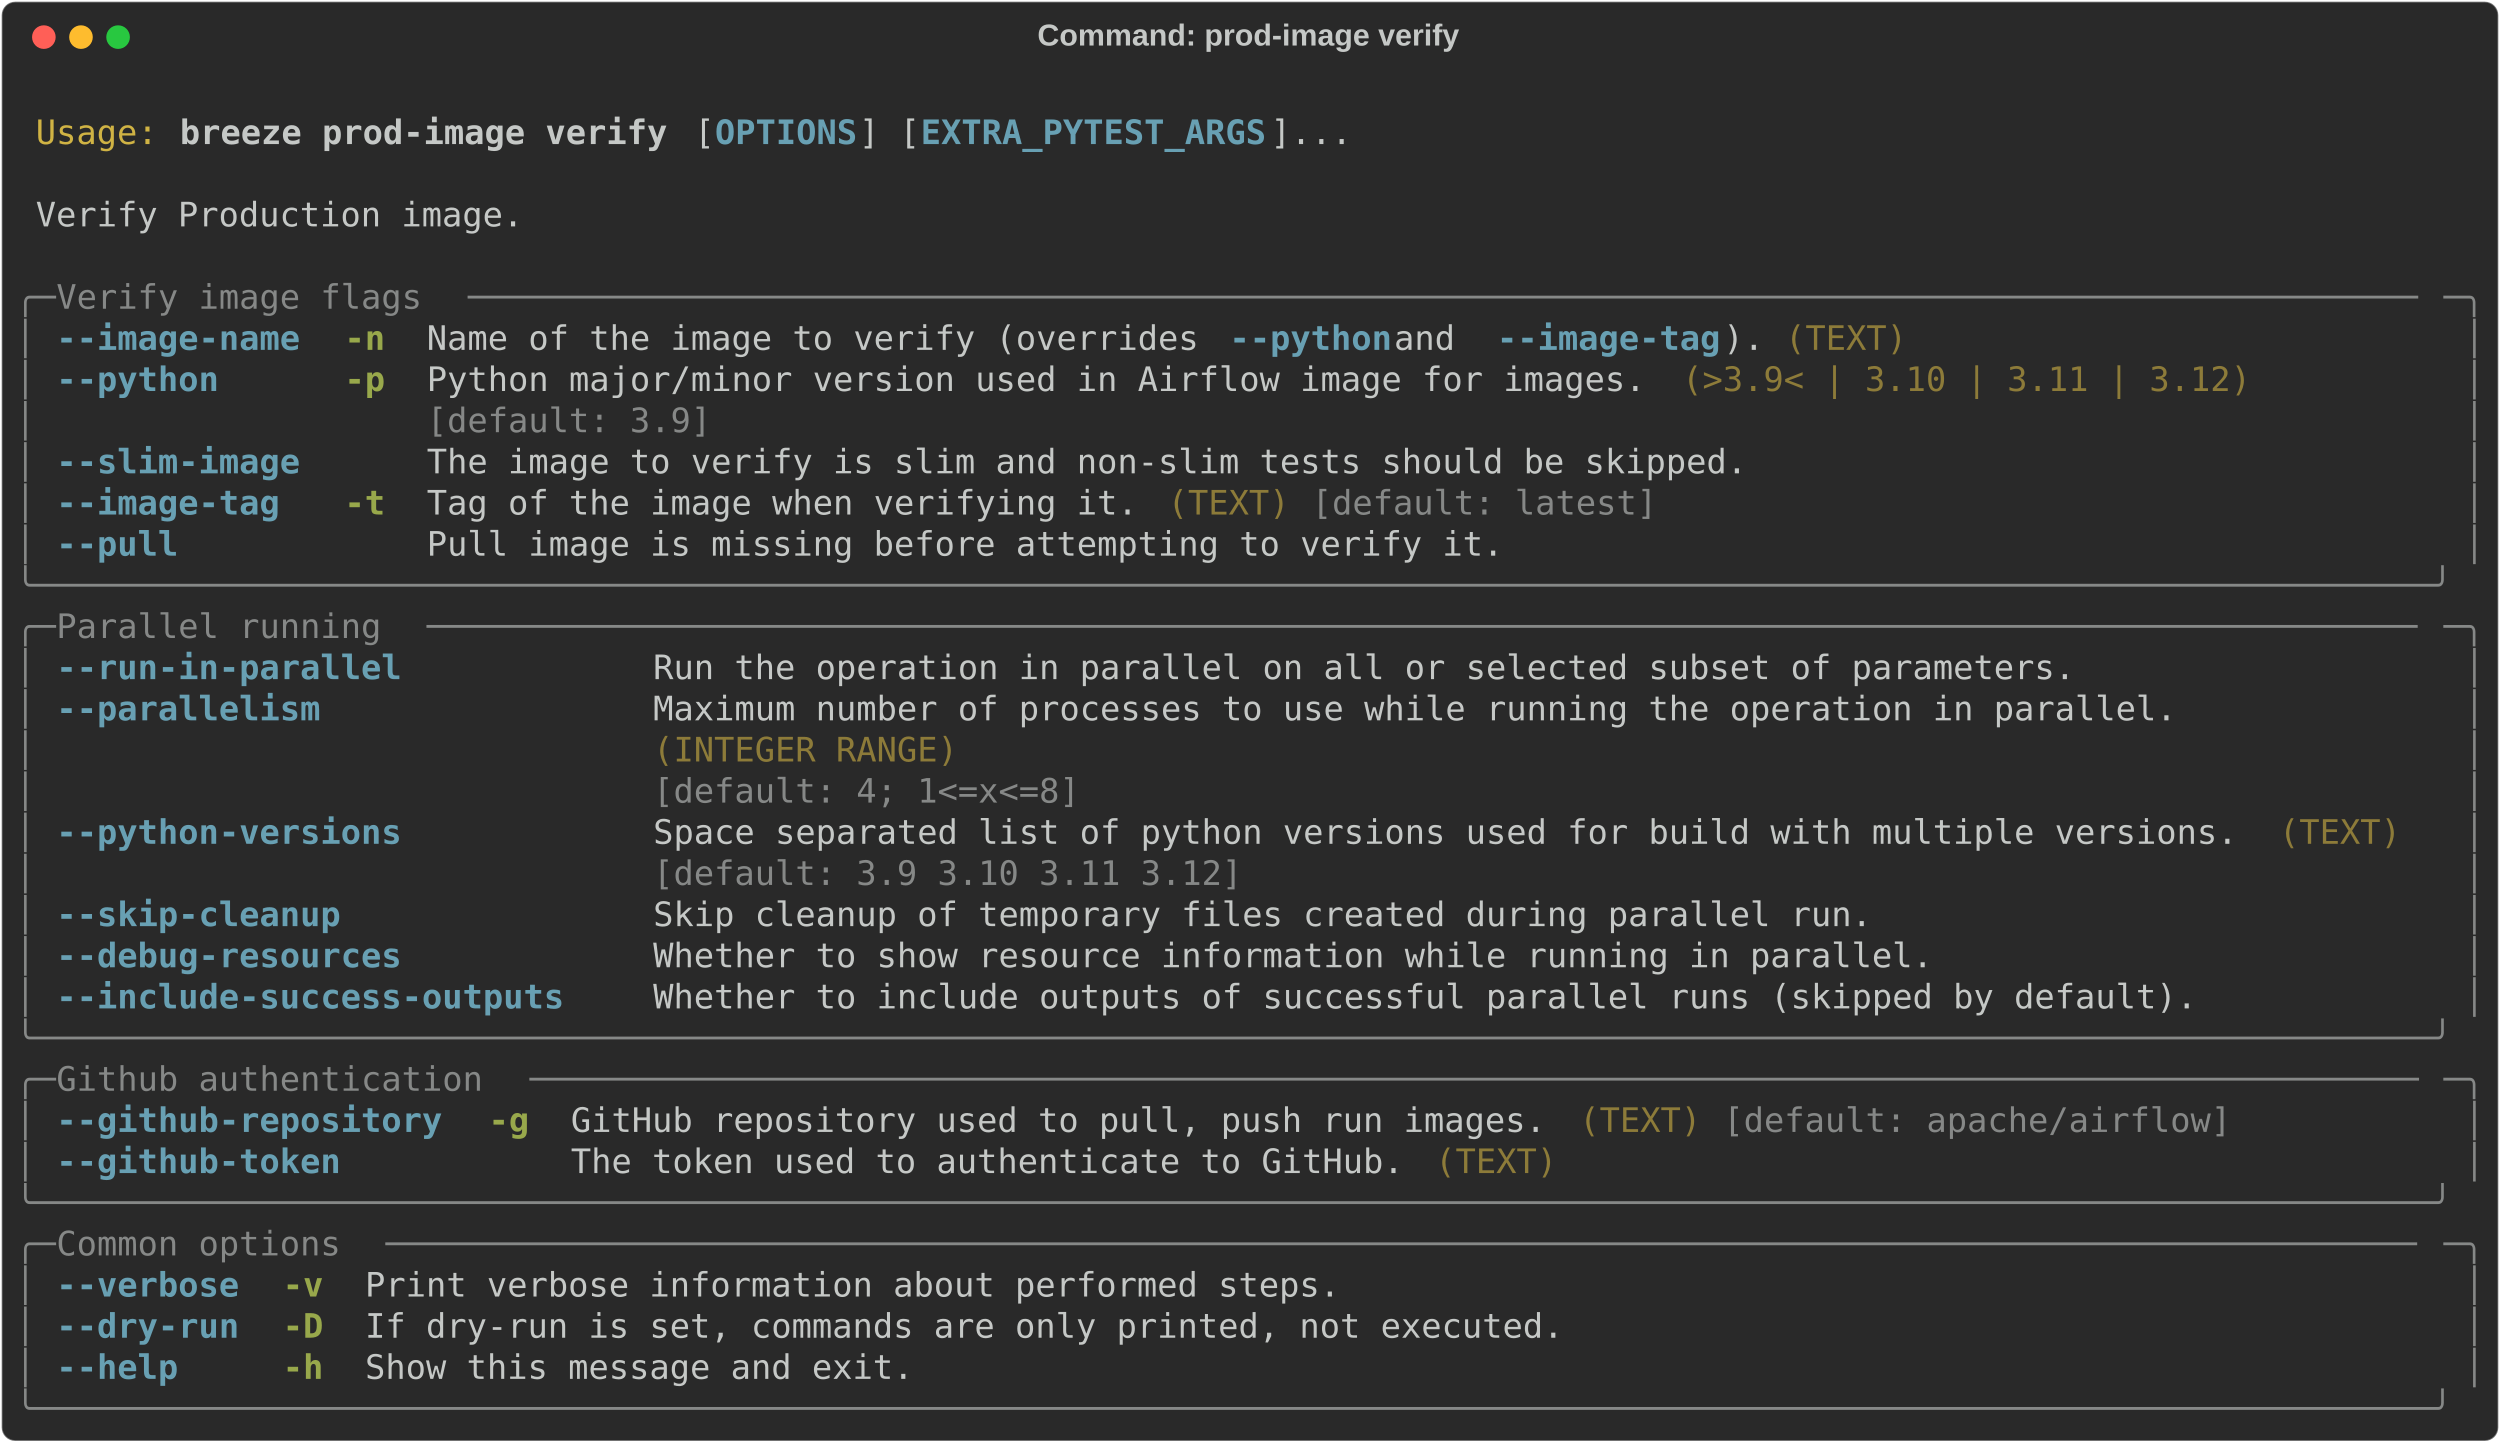
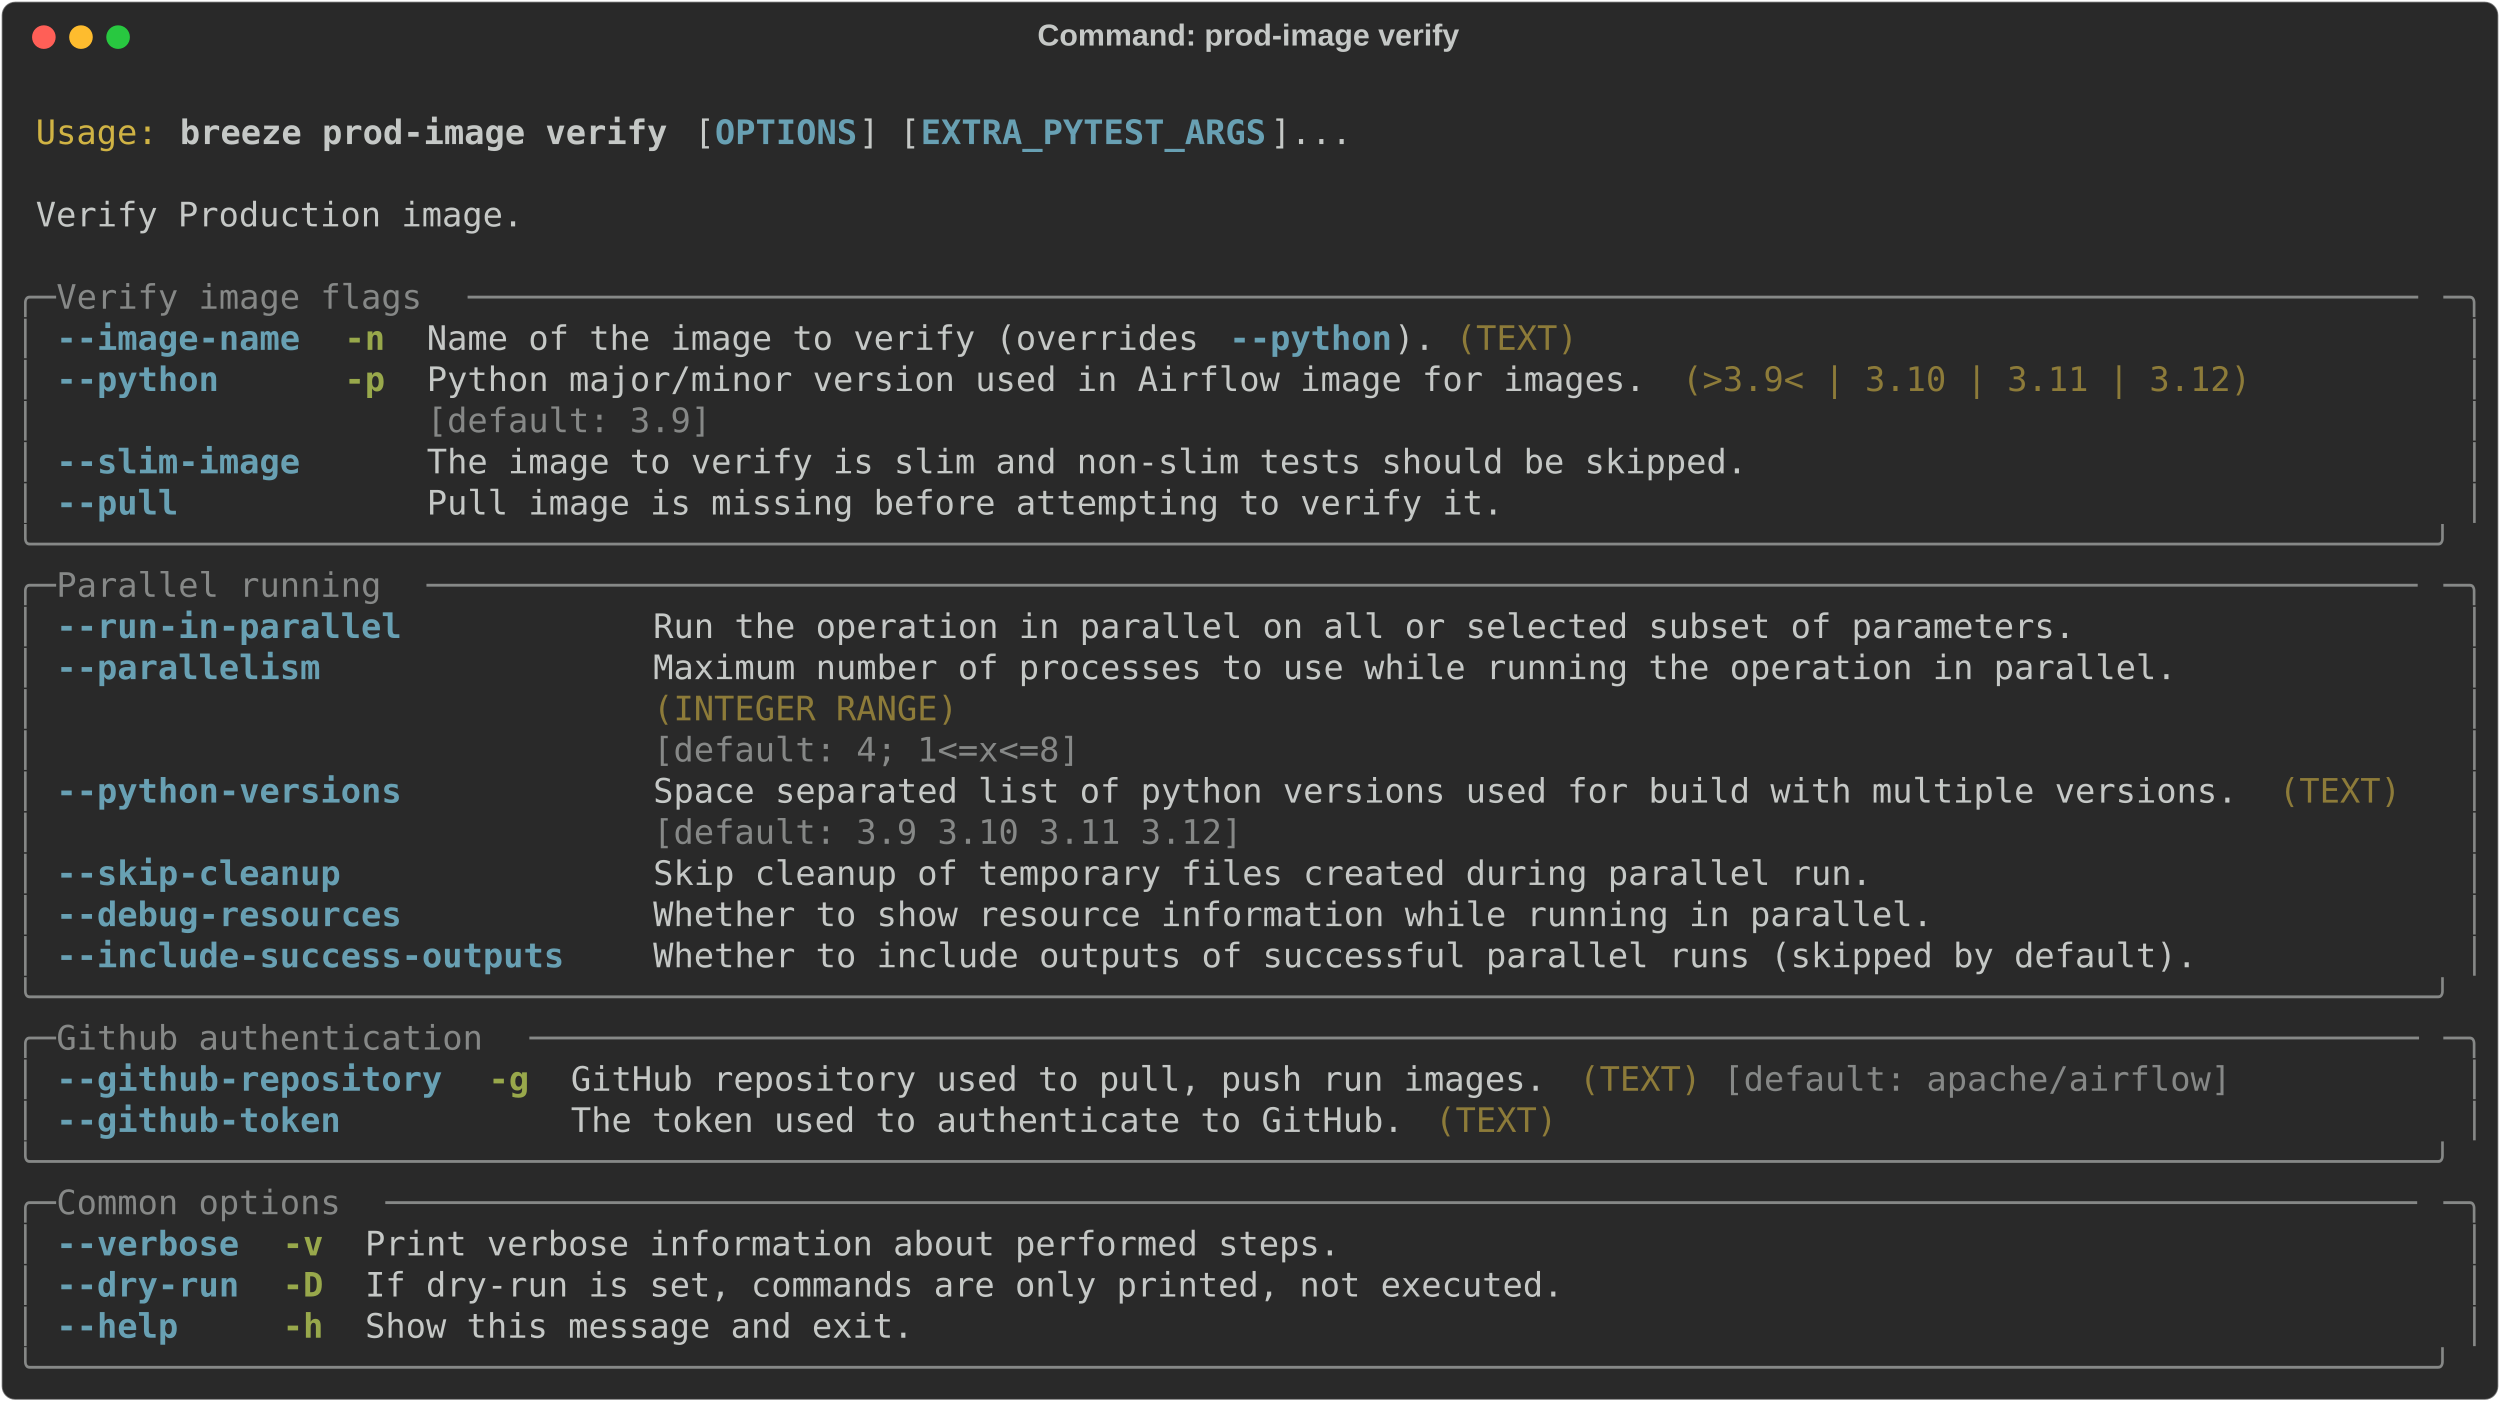
- <svg xmlns="http://www.w3.org/2000/svg" class="rich-terminal" viewBox="0 0 1482 855.2">
+ <svg xmlns="http://www.w3.org/2000/svg" class="rich-terminal" viewBox="0 0 1482 830.8">
  <style>

    @font-face {
        font-family: "Fira Code";
        src: local("FiraCode-Regular"),
                url("https://cdnjs.cloudflare.com/ajax/libs/firacode/6.2.0/woff2/FiraCode-Regular.woff2") format("woff2"),
                url("https://cdnjs.cloudflare.com/ajax/libs/firacode/6.2.0/woff/FiraCode-Regular.woff") format("woff");
        font-style: normal;
        font-weight: 400;
    }
    @font-face {
        font-family: "Fira Code";
        src: local("FiraCode-Bold"),
                url("https://cdnjs.cloudflare.com/ajax/libs/firacode/6.2.0/woff2/FiraCode-Bold.woff2") format("woff2"),
                url("https://cdnjs.cloudflare.com/ajax/libs/firacode/6.2.0/woff/FiraCode-Bold.woff") format("woff");
        font-style: bold;
        font-weight: 700;
    }

    .breeze-prod-image-verify-matrix {
        font-family: Fira Code, monospace;
        font-size: 20px;
        line-height: 24.4px;
        font-variant-east-asian: full-width;
    }

    .breeze-prod-image-verify-title {
        font-size: 18px;
        font-weight: bold;
        font-family: arial;
    }

    .breeze-prod-image-verify-r1 { fill: #c5c8c6 }
.breeze-prod-image-verify-r2 { fill: #d0b344 }
.breeze-prod-image-verify-r3 { fill: #c5c8c6;font-weight: bold }
.breeze-prod-image-verify-r4 { fill: #68a0b3;font-weight: bold }
.breeze-prod-image-verify-r5 { fill: #868887 }
.breeze-prod-image-verify-r6 { fill: #98a84b;font-weight: bold }
.breeze-prod-image-verify-r7 { fill: #8d7b39 }
    </style>
  <defs>
    <clipPath id="breeze-prod-image-verify-clip-terminal">
-       <rect x="0" y="0" width="1463.0" height="804.2" />
+       <rect x="0" y="0" width="1463.0" height="779.8" />
    </clipPath>
    <clipPath id="breeze-prod-image-verify-line-0">
      <rect x="0" y="1.5" width="1464" height="24.65" />
    </clipPath>
    <clipPath id="breeze-prod-image-verify-line-1">
      <rect x="0" y="25.9" width="1464" height="24.65" />
    </clipPath>
    <clipPath id="breeze-prod-image-verify-line-2">
      <rect x="0" y="50.3" width="1464" height="24.65" />
    </clipPath>
    <clipPath id="breeze-prod-image-verify-line-3">
      <rect x="0" y="74.7" width="1464" height="24.65" />
    </clipPath>
    <clipPath id="breeze-prod-image-verify-line-4">
      <rect x="0" y="99.1" width="1464" height="24.65" />
    </clipPath>
    <clipPath id="breeze-prod-image-verify-line-5">
      <rect x="0" y="123.5" width="1464" height="24.65" />
    </clipPath>
    <clipPath id="breeze-prod-image-verify-line-6">
      <rect x="0" y="147.9" width="1464" height="24.65" />
    </clipPath>
    <clipPath id="breeze-prod-image-verify-line-7">
      <rect x="0" y="172.3" width="1464" height="24.65" />
    </clipPath>
    <clipPath id="breeze-prod-image-verify-line-8">
      <rect x="0" y="196.7" width="1464" height="24.65" />
    </clipPath>
    <clipPath id="breeze-prod-image-verify-line-9">
      <rect x="0" y="221.1" width="1464" height="24.65" />
    </clipPath>
    <clipPath id="breeze-prod-image-verify-line-10">
      <rect x="0" y="245.5" width="1464" height="24.65" />
    </clipPath>
    <clipPath id="breeze-prod-image-verify-line-11">
      <rect x="0" y="269.9" width="1464" height="24.65" />
    </clipPath>
    <clipPath id="breeze-prod-image-verify-line-12">
      <rect x="0" y="294.3" width="1464" height="24.65" />
    </clipPath>
    <clipPath id="breeze-prod-image-verify-line-13">
      <rect x="0" y="318.7" width="1464" height="24.65" />
    </clipPath>
    <clipPath id="breeze-prod-image-verify-line-14">
      <rect x="0" y="343.1" width="1464" height="24.65" />
    </clipPath>
    <clipPath id="breeze-prod-image-verify-line-15">
      <rect x="0" y="367.5" width="1464" height="24.65" />
    </clipPath>
    <clipPath id="breeze-prod-image-verify-line-16">
      <rect x="0" y="391.9" width="1464" height="24.65" />
    </clipPath>
    <clipPath id="breeze-prod-image-verify-line-17">
      <rect x="0" y="416.3" width="1464" height="24.65" />
    </clipPath>
    <clipPath id="breeze-prod-image-verify-line-18">
      <rect x="0" y="440.7" width="1464" height="24.65" />
    </clipPath>
    <clipPath id="breeze-prod-image-verify-line-19">
      <rect x="0" y="465.1" width="1464" height="24.65" />
    </clipPath>
    <clipPath id="breeze-prod-image-verify-line-20">
      <rect x="0" y="489.5" width="1464" height="24.65" />
    </clipPath>
    <clipPath id="breeze-prod-image-verify-line-21">
      <rect x="0" y="513.9" width="1464" height="24.65" />
    </clipPath>
    <clipPath id="breeze-prod-image-verify-line-22">
      <rect x="0" y="538.3" width="1464" height="24.65" />
    </clipPath>
    <clipPath id="breeze-prod-image-verify-line-23">
      <rect x="0" y="562.7" width="1464" height="24.65" />
    </clipPath>
    <clipPath id="breeze-prod-image-verify-line-24">
      <rect x="0" y="587.1" width="1464" height="24.65" />
    </clipPath>
    <clipPath id="breeze-prod-image-verify-line-25">
      <rect x="0" y="611.5" width="1464" height="24.65" />
    </clipPath>
    <clipPath id="breeze-prod-image-verify-line-26">
      <rect x="0" y="635.9" width="1464" height="24.65" />
    </clipPath>
    <clipPath id="breeze-prod-image-verify-line-27">
      <rect x="0" y="660.3" width="1464" height="24.65" />
    </clipPath>
    <clipPath id="breeze-prod-image-verify-line-28">
      <rect x="0" y="684.7" width="1464" height="24.65" />
    </clipPath>
    <clipPath id="breeze-prod-image-verify-line-29">
      <rect x="0" y="709.1" width="1464" height="24.65" />
    </clipPath>
    <clipPath id="breeze-prod-image-verify-line-30">
      <rect x="0" y="733.5" width="1464" height="24.65" />
    </clipPath>
-     <clipPath id="breeze-prod-image-verify-line-31">
-       <rect x="0" y="757.9" width="1464" height="24.65" />
-     </clipPath>
  </defs>
-   <rect fill="#292929" stroke="rgba(255,255,255,0.35)" stroke-width="1" x="1" y="1" width="1480" height="853.2" rx="8" />
+   <rect fill="#292929" stroke="rgba(255,255,255,0.35)" stroke-width="1" x="1" y="1" width="1480" height="828.8" rx="8" />
  <text class="breeze-prod-image-verify-title" fill="#c5c8c6" text-anchor="middle" x="740" y="27">Command: prod-image verify</text>
  <g transform="translate(26,22)">
    <circle cx="0" cy="0" r="7" fill="#ff5f57" />
    <circle cx="22" cy="0" r="7" fill="#febc2e" />
    <circle cx="44" cy="0" r="7" fill="#28c840" />
  </g>
  <g transform="translate(9, 41)" clip-path="url(#breeze-prod-image-verify-clip-terminal)">
    <g class="breeze-prod-image-verify-matrix">
      <text class="breeze-prod-image-verify-r1" x="1464" y="20" textLength="12.2" clip-path="url(#breeze-prod-image-verify-line-0)">
</text>
      <text class="breeze-prod-image-verify-r2" x="12.2" y="44.4" textLength="73.2" clip-path="url(#breeze-prod-image-verify-line-1)">Usage:</text>
      <text class="breeze-prod-image-verify-r3" x="97.6" y="44.4" textLength="292.8" clip-path="url(#breeze-prod-image-verify-line-1)">breeze prod-image verify</text>
      <text class="breeze-prod-image-verify-r1" x="402.6" y="44.4" textLength="12.2" clip-path="url(#breeze-prod-image-verify-line-1)">[</text>
      <text class="breeze-prod-image-verify-r4" x="414.8" y="44.4" textLength="85.4" clip-path="url(#breeze-prod-image-verify-line-1)">OPTIONS</text>
      <text class="breeze-prod-image-verify-r1" x="500.2" y="44.4" textLength="36.6" clip-path="url(#breeze-prod-image-verify-line-1)">] [</text>
      <text class="breeze-prod-image-verify-r4" x="536.8" y="44.4" textLength="207.4" clip-path="url(#breeze-prod-image-verify-line-1)">EXTRA_PYTEST_ARGS</text>
      <text class="breeze-prod-image-verify-r1" x="744.2" y="44.4" textLength="48.8" clip-path="url(#breeze-prod-image-verify-line-1)">]...</text>
      <text class="breeze-prod-image-verify-r1" x="1464" y="44.4" textLength="12.2" clip-path="url(#breeze-prod-image-verify-line-1)">
</text>
      <text class="breeze-prod-image-verify-r1" x="1464" y="68.8" textLength="12.2" clip-path="url(#breeze-prod-image-verify-line-2)">
</text>
      <text class="breeze-prod-image-verify-r1" x="12.2" y="93.2" textLength="292.8" clip-path="url(#breeze-prod-image-verify-line-3)">Verify Production image.</text>
      <text class="breeze-prod-image-verify-r1" x="1464" y="93.2" textLength="12.2" clip-path="url(#breeze-prod-image-verify-line-3)">
</text>
      <text class="breeze-prod-image-verify-r1" x="1464" y="117.6" textLength="12.2" clip-path="url(#breeze-prod-image-verify-line-4)">
</text>
      <text class="breeze-prod-image-verify-r5" x="0" y="142" textLength="24.4" clip-path="url(#breeze-prod-image-verify-line-5)">╭─</text>
      <text class="breeze-prod-image-verify-r5" x="24.4" y="142" textLength="244" clip-path="url(#breeze-prod-image-verify-line-5)"> Verify image flags </text>
      <text class="breeze-prod-image-verify-r5" x="268.4" y="142" textLength="1171.2" clip-path="url(#breeze-prod-image-verify-line-5)">────────────────────────────────────────────────────────────────────────────────────────────────</text>
      <text class="breeze-prod-image-verify-r5" x="1439.6" y="142" textLength="24.4" clip-path="url(#breeze-prod-image-verify-line-5)">─╮</text>
      <text class="breeze-prod-image-verify-r1" x="1464" y="142" textLength="12.2" clip-path="url(#breeze-prod-image-verify-line-5)">
</text>
      <text class="breeze-prod-image-verify-r5" x="0" y="166.4" textLength="12.2" clip-path="url(#breeze-prod-image-verify-line-6)">│</text>
      <text class="breeze-prod-image-verify-r4" x="24.4" y="166.4" textLength="146.4" clip-path="url(#breeze-prod-image-verify-line-6)">--image-name</text>
      <text class="breeze-prod-image-verify-r6" x="195.2" y="166.4" textLength="24.4" clip-path="url(#breeze-prod-image-verify-line-6)">-n</text>
      <text class="breeze-prod-image-verify-r1" x="244" y="166.4" textLength="475.8" clip-path="url(#breeze-prod-image-verify-line-6)">Name of the image to verify (overrides </text>
      <text class="breeze-prod-image-verify-r4" x="719.8" y="166.4" textLength="97.6" clip-path="url(#breeze-prod-image-verify-line-6)">--python</text>
-       <text class="breeze-prod-image-verify-r1" x="817.4" y="166.4" textLength="61" clip-path="url(#breeze-prod-image-verify-line-6)"> and </text>
-       <text class="breeze-prod-image-verify-r4" x="878.4" y="166.4" textLength="134.2" clip-path="url(#breeze-prod-image-verify-line-6)">--image-tag</text>
-       <text class="breeze-prod-image-verify-r1" x="1012.6" y="166.4" textLength="24.4" clip-path="url(#breeze-prod-image-verify-line-6)">).</text>
-       <text class="breeze-prod-image-verify-r7" x="1049.2" y="166.4" textLength="73.2" clip-path="url(#breeze-prod-image-verify-line-6)">(TEXT)</text>
+       <text class="breeze-prod-image-verify-r1" x="817.4" y="166.4" textLength="24.4" clip-path="url(#breeze-prod-image-verify-line-6)">).</text>
+       <text class="breeze-prod-image-verify-r7" x="854" y="166.4" textLength="73.2" clip-path="url(#breeze-prod-image-verify-line-6)">(TEXT)</text>
      <text class="breeze-prod-image-verify-r5" x="1451.8" y="166.4" textLength="12.2" clip-path="url(#breeze-prod-image-verify-line-6)">│</text>
      <text class="breeze-prod-image-verify-r1" x="1464" y="166.4" textLength="12.2" clip-path="url(#breeze-prod-image-verify-line-6)">
</text>
      <text class="breeze-prod-image-verify-r5" x="0" y="190.8" textLength="12.2" clip-path="url(#breeze-prod-image-verify-line-7)">│</text>
      <text class="breeze-prod-image-verify-r4" x="24.4" y="190.8" textLength="97.6" clip-path="url(#breeze-prod-image-verify-line-7)">--python</text>
      <text class="breeze-prod-image-verify-r6" x="195.2" y="190.8" textLength="24.4" clip-path="url(#breeze-prod-image-verify-line-7)">-p</text>
      <text class="breeze-prod-image-verify-r1" x="244" y="190.8" textLength="732" clip-path="url(#breeze-prod-image-verify-line-7)">Python major/minor version used in Airflow image for images.</text>
      <text class="breeze-prod-image-verify-r7" x="988.2" y="190.8" textLength="341.6" clip-path="url(#breeze-prod-image-verify-line-7)">(&gt;3.9&lt; | 3.10 | 3.11 | 3.12)</text>
      <text class="breeze-prod-image-verify-r5" x="1451.8" y="190.8" textLength="12.2" clip-path="url(#breeze-prod-image-verify-line-7)">│</text>
      <text class="breeze-prod-image-verify-r1" x="1464" y="190.8" textLength="12.2" clip-path="url(#breeze-prod-image-verify-line-7)">
</text>
      <text class="breeze-prod-image-verify-r5" x="0" y="215.2" textLength="12.2" clip-path="url(#breeze-prod-image-verify-line-8)">│</text>
      <text class="breeze-prod-image-verify-r5" x="244" y="215.2" textLength="732" clip-path="url(#breeze-prod-image-verify-line-8)">[default: 3.9]                                              </text>
      <text class="breeze-prod-image-verify-r5" x="1451.8" y="215.2" textLength="12.2" clip-path="url(#breeze-prod-image-verify-line-8)">│</text>
      <text class="breeze-prod-image-verify-r1" x="1464" y="215.2" textLength="12.2" clip-path="url(#breeze-prod-image-verify-line-8)">
</text>
      <text class="breeze-prod-image-verify-r5" x="0" y="239.6" textLength="12.2" clip-path="url(#breeze-prod-image-verify-line-9)">│</text>
      <text class="breeze-prod-image-verify-r4" x="24.4" y="239.6" textLength="146.4" clip-path="url(#breeze-prod-image-verify-line-9)">--slim-image</text>
      <text class="breeze-prod-image-verify-r1" x="244" y="239.6" textLength="793" clip-path="url(#breeze-prod-image-verify-line-9)">The image to verify is slim and non-slim tests should be skipped.</text>
      <text class="breeze-prod-image-verify-r5" x="1451.8" y="239.6" textLength="12.2" clip-path="url(#breeze-prod-image-verify-line-9)">│</text>
      <text class="breeze-prod-image-verify-r1" x="1464" y="239.6" textLength="12.2" clip-path="url(#breeze-prod-image-verify-line-9)">
</text>
      <text class="breeze-prod-image-verify-r5" x="0" y="264" textLength="12.2" clip-path="url(#breeze-prod-image-verify-line-10)">│</text>
-       <text class="breeze-prod-image-verify-r4" x="24.4" y="264" textLength="134.2" clip-path="url(#breeze-prod-image-verify-line-10)">--image-tag</text>
-       <text class="breeze-prod-image-verify-r6" x="195.2" y="264" textLength="24.4" clip-path="url(#breeze-prod-image-verify-line-10)">-t</text>
-       <text class="breeze-prod-image-verify-r1" x="244" y="264" textLength="427" clip-path="url(#breeze-prod-image-verify-line-10)">Tag of the image when verifying it.</text>
-       <text class="breeze-prod-image-verify-r7" x="683.2" y="264" textLength="73.2" clip-path="url(#breeze-prod-image-verify-line-10)">(TEXT)</text>
-       <text class="breeze-prod-image-verify-r5" x="768.6" y="264" textLength="207.4" clip-path="url(#breeze-prod-image-verify-line-10)">[default: latest]</text>
+       <text class="breeze-prod-image-verify-r4" x="24.4" y="264" textLength="73.2" clip-path="url(#breeze-prod-image-verify-line-10)">--pull</text>
+       <text class="breeze-prod-image-verify-r1" x="244" y="264" textLength="646.6" clip-path="url(#breeze-prod-image-verify-line-10)">Pull image is missing before attempting to verify it.</text>
      <text class="breeze-prod-image-verify-r5" x="1451.8" y="264" textLength="12.2" clip-path="url(#breeze-prod-image-verify-line-10)">│</text>
      <text class="breeze-prod-image-verify-r1" x="1464" y="264" textLength="12.2" clip-path="url(#breeze-prod-image-verify-line-10)">
</text>
-       <text class="breeze-prod-image-verify-r5" x="0" y="288.4" textLength="12.2" clip-path="url(#breeze-prod-image-verify-line-11)">│</text>
-       <text class="breeze-prod-image-verify-r4" x="24.4" y="288.4" textLength="73.2" clip-path="url(#breeze-prod-image-verify-line-11)">--pull</text>
-       <text class="breeze-prod-image-verify-r1" x="244" y="288.4" textLength="646.6" clip-path="url(#breeze-prod-image-verify-line-11)">Pull image is missing before attempting to verify it.</text>
-       <text class="breeze-prod-image-verify-r5" x="1451.8" y="288.4" textLength="12.2" clip-path="url(#breeze-prod-image-verify-line-11)">│</text>
+       <text class="breeze-prod-image-verify-r5" x="0" y="288.4" textLength="1464" clip-path="url(#breeze-prod-image-verify-line-11)">╰──────────────────────────────────────────────────────────────────────────────────────────────────────────────────────╯</text>
      <text class="breeze-prod-image-verify-r1" x="1464" y="288.4" textLength="12.2" clip-path="url(#breeze-prod-image-verify-line-11)">
</text>
-       <text class="breeze-prod-image-verify-r5" x="0" y="312.8" textLength="1464" clip-path="url(#breeze-prod-image-verify-line-12)">╰──────────────────────────────────────────────────────────────────────────────────────────────────────────────────────╯</text>
+       <text class="breeze-prod-image-verify-r5" x="0" y="312.8" textLength="24.4" clip-path="url(#breeze-prod-image-verify-line-12)">╭─</text>
+       <text class="breeze-prod-image-verify-r5" x="24.4" y="312.8" textLength="219.6" clip-path="url(#breeze-prod-image-verify-line-12)"> Parallel running </text>
+       <text class="breeze-prod-image-verify-r5" x="244" y="312.8" textLength="1195.6" clip-path="url(#breeze-prod-image-verify-line-12)">──────────────────────────────────────────────────────────────────────────────────────────────────</text>
+       <text class="breeze-prod-image-verify-r5" x="1439.6" y="312.8" textLength="24.4" clip-path="url(#breeze-prod-image-verify-line-12)">─╮</text>
      <text class="breeze-prod-image-verify-r1" x="1464" y="312.8" textLength="12.2" clip-path="url(#breeze-prod-image-verify-line-12)">
</text>
-       <text class="breeze-prod-image-verify-r5" x="0" y="337.2" textLength="24.4" clip-path="url(#breeze-prod-image-verify-line-13)">╭─</text>
-       <text class="breeze-prod-image-verify-r5" x="24.4" y="337.2" textLength="219.6" clip-path="url(#breeze-prod-image-verify-line-13)"> Parallel running </text>
-       <text class="breeze-prod-image-verify-r5" x="244" y="337.2" textLength="1195.6" clip-path="url(#breeze-prod-image-verify-line-13)">──────────────────────────────────────────────────────────────────────────────────────────────────</text>
-       <text class="breeze-prod-image-verify-r5" x="1439.6" y="337.2" textLength="24.4" clip-path="url(#breeze-prod-image-verify-line-13)">─╮</text>
+       <text class="breeze-prod-image-verify-r5" x="0" y="337.2" textLength="12.2" clip-path="url(#breeze-prod-image-verify-line-13)">│</text>
+       <text class="breeze-prod-image-verify-r4" x="24.4" y="337.2" textLength="207.4" clip-path="url(#breeze-prod-image-verify-line-13)">--run-in-parallel</text>
+       <text class="breeze-prod-image-verify-r1" x="378.2" y="337.2" textLength="854" clip-path="url(#breeze-prod-image-verify-line-13)">Run the operation in parallel on all or selected subset of parameters.</text>
+       <text class="breeze-prod-image-verify-r5" x="1451.8" y="337.2" textLength="12.2" clip-path="url(#breeze-prod-image-verify-line-13)">│</text>
      <text class="breeze-prod-image-verify-r1" x="1464" y="337.2" textLength="12.2" clip-path="url(#breeze-prod-image-verify-line-13)">
</text>
      <text class="breeze-prod-image-verify-r5" x="0" y="361.6" textLength="12.2" clip-path="url(#breeze-prod-image-verify-line-14)">│</text>
-       <text class="breeze-prod-image-verify-r4" x="24.4" y="361.6" textLength="207.4" clip-path="url(#breeze-prod-image-verify-line-14)">--run-in-parallel</text>
-       <text class="breeze-prod-image-verify-r1" x="378.2" y="361.6" textLength="854" clip-path="url(#breeze-prod-image-verify-line-14)">Run the operation in parallel on all or selected subset of parameters.</text>
+       <text class="breeze-prod-image-verify-r4" x="24.4" y="361.6" textLength="158.6" clip-path="url(#breeze-prod-image-verify-line-14)">--parallelism</text>
+       <text class="breeze-prod-image-verify-r1" x="378.2" y="361.6" textLength="915" clip-path="url(#breeze-prod-image-verify-line-14)">Maximum number of processes to use while running the operation in parallel.</text>
      <text class="breeze-prod-image-verify-r5" x="1451.8" y="361.6" textLength="12.2" clip-path="url(#breeze-prod-image-verify-line-14)">│</text>
      <text class="breeze-prod-image-verify-r1" x="1464" y="361.6" textLength="12.2" clip-path="url(#breeze-prod-image-verify-line-14)">
</text>
      <text class="breeze-prod-image-verify-r5" x="0" y="386" textLength="12.2" clip-path="url(#breeze-prod-image-verify-line-15)">│</text>
-       <text class="breeze-prod-image-verify-r4" x="24.4" y="386" textLength="158.6" clip-path="url(#breeze-prod-image-verify-line-15)">--parallelism</text>
-       <text class="breeze-prod-image-verify-r1" x="378.2" y="386" textLength="915" clip-path="url(#breeze-prod-image-verify-line-15)">Maximum number of processes to use while running the operation in parallel.</text>
+       <text class="breeze-prod-image-verify-r7" x="378.2" y="386" textLength="915" clip-path="url(#breeze-prod-image-verify-line-15)">(INTEGER RANGE)                                                            </text>
      <text class="breeze-prod-image-verify-r5" x="1451.8" y="386" textLength="12.2" clip-path="url(#breeze-prod-image-verify-line-15)">│</text>
      <text class="breeze-prod-image-verify-r1" x="1464" y="386" textLength="12.2" clip-path="url(#breeze-prod-image-verify-line-15)">
</text>
      <text class="breeze-prod-image-verify-r5" x="0" y="410.4" textLength="12.2" clip-path="url(#breeze-prod-image-verify-line-16)">│</text>
-       <text class="breeze-prod-image-verify-r7" x="378.2" y="410.4" textLength="915" clip-path="url(#breeze-prod-image-verify-line-16)">(INTEGER RANGE)                                                            </text>
+       <text class="breeze-prod-image-verify-r5" x="378.2" y="410.4" textLength="915" clip-path="url(#breeze-prod-image-verify-line-16)">[default: 4; 1&lt;=x&lt;=8]                                                      </text>
      <text class="breeze-prod-image-verify-r5" x="1451.8" y="410.4" textLength="12.2" clip-path="url(#breeze-prod-image-verify-line-16)">│</text>
      <text class="breeze-prod-image-verify-r1" x="1464" y="410.4" textLength="12.2" clip-path="url(#breeze-prod-image-verify-line-16)">
</text>
      <text class="breeze-prod-image-verify-r5" x="0" y="434.8" textLength="12.2" clip-path="url(#breeze-prod-image-verify-line-17)">│</text>
-       <text class="breeze-prod-image-verify-r5" x="378.2" y="434.8" textLength="915" clip-path="url(#breeze-prod-image-verify-line-17)">[default: 4; 1&lt;=x&lt;=8]                                                      </text>
+       <text class="breeze-prod-image-verify-r4" x="24.4" y="434.8" textLength="207.4" clip-path="url(#breeze-prod-image-verify-line-17)">--python-versions</text>
+       <text class="breeze-prod-image-verify-r1" x="378.2" y="434.8" textLength="951.6" clip-path="url(#breeze-prod-image-verify-line-17)">Space separated list of python versions used for build with multiple versions.</text>
+       <text class="breeze-prod-image-verify-r7" x="1342" y="434.8" textLength="73.2" clip-path="url(#breeze-prod-image-verify-line-17)">(TEXT)</text>
      <text class="breeze-prod-image-verify-r5" x="1451.8" y="434.8" textLength="12.2" clip-path="url(#breeze-prod-image-verify-line-17)">│</text>
      <text class="breeze-prod-image-verify-r1" x="1464" y="434.8" textLength="12.2" clip-path="url(#breeze-prod-image-verify-line-17)">
</text>
      <text class="breeze-prod-image-verify-r5" x="0" y="459.2" textLength="12.2" clip-path="url(#breeze-prod-image-verify-line-18)">│</text>
-       <text class="breeze-prod-image-verify-r4" x="24.4" y="459.2" textLength="207.4" clip-path="url(#breeze-prod-image-verify-line-18)">--python-versions</text>
-       <text class="breeze-prod-image-verify-r1" x="378.2" y="459.2" textLength="951.6" clip-path="url(#breeze-prod-image-verify-line-18)">Space separated list of python versions used for build with multiple versions.</text>
-       <text class="breeze-prod-image-verify-r7" x="1342" y="459.2" textLength="73.2" clip-path="url(#breeze-prod-image-verify-line-18)">(TEXT)</text>
+       <text class="breeze-prod-image-verify-r5" x="378.2" y="459.2" textLength="951.6" clip-path="url(#breeze-prod-image-verify-line-18)">[default: 3.9 3.10 3.11 3.12]                                                 </text>
      <text class="breeze-prod-image-verify-r5" x="1451.8" y="459.2" textLength="12.2" clip-path="url(#breeze-prod-image-verify-line-18)">│</text>
      <text class="breeze-prod-image-verify-r1" x="1464" y="459.2" textLength="12.2" clip-path="url(#breeze-prod-image-verify-line-18)">
</text>
      <text class="breeze-prod-image-verify-r5" x="0" y="483.6" textLength="12.2" clip-path="url(#breeze-prod-image-verify-line-19)">│</text>
-       <text class="breeze-prod-image-verify-r5" x="378.2" y="483.6" textLength="951.6" clip-path="url(#breeze-prod-image-verify-line-19)">[default: 3.9 3.10 3.11 3.12]                                                 </text>
+       <text class="breeze-prod-image-verify-r4" x="24.4" y="483.6" textLength="170.8" clip-path="url(#breeze-prod-image-verify-line-19)">--skip-cleanup</text>
+       <text class="breeze-prod-image-verify-r1" x="378.2" y="483.6" textLength="732" clip-path="url(#breeze-prod-image-verify-line-19)">Skip cleanup of temporary files created during parallel run.</text>
      <text class="breeze-prod-image-verify-r5" x="1451.8" y="483.6" textLength="12.2" clip-path="url(#breeze-prod-image-verify-line-19)">│</text>
      <text class="breeze-prod-image-verify-r1" x="1464" y="483.6" textLength="12.2" clip-path="url(#breeze-prod-image-verify-line-19)">
</text>
      <text class="breeze-prod-image-verify-r5" x="0" y="508" textLength="12.2" clip-path="url(#breeze-prod-image-verify-line-20)">│</text>
-       <text class="breeze-prod-image-verify-r4" x="24.4" y="508" textLength="170.8" clip-path="url(#breeze-prod-image-verify-line-20)">--skip-cleanup</text>
-       <text class="breeze-prod-image-verify-r1" x="378.2" y="508" textLength="732" clip-path="url(#breeze-prod-image-verify-line-20)">Skip cleanup of temporary files created during parallel run.</text>
+       <text class="breeze-prod-image-verify-r4" x="24.4" y="508" textLength="207.4" clip-path="url(#breeze-prod-image-verify-line-20)">--debug-resources</text>
+       <text class="breeze-prod-image-verify-r1" x="378.2" y="508" textLength="768.6" clip-path="url(#breeze-prod-image-verify-line-20)">Whether to show resource information while running in parallel.</text>
      <text class="breeze-prod-image-verify-r5" x="1451.8" y="508" textLength="12.2" clip-path="url(#breeze-prod-image-verify-line-20)">│</text>
      <text class="breeze-prod-image-verify-r1" x="1464" y="508" textLength="12.2" clip-path="url(#breeze-prod-image-verify-line-20)">
</text>
      <text class="breeze-prod-image-verify-r5" x="0" y="532.4" textLength="12.2" clip-path="url(#breeze-prod-image-verify-line-21)">│</text>
-       <text class="breeze-prod-image-verify-r4" x="24.4" y="532.4" textLength="207.4" clip-path="url(#breeze-prod-image-verify-line-21)">--debug-resources</text>
-       <text class="breeze-prod-image-verify-r1" x="378.2" y="532.4" textLength="768.6" clip-path="url(#breeze-prod-image-verify-line-21)">Whether to show resource information while running in parallel.</text>
+       <text class="breeze-prod-image-verify-r4" x="24.4" y="532.4" textLength="305" clip-path="url(#breeze-prod-image-verify-line-21)">--include-success-outputs</text>
+       <text class="breeze-prod-image-verify-r1" x="378.2" y="532.4" textLength="927.2" clip-path="url(#breeze-prod-image-verify-line-21)">Whether to include outputs of successful parallel runs (skipped by default).</text>
      <text class="breeze-prod-image-verify-r5" x="1451.8" y="532.4" textLength="12.2" clip-path="url(#breeze-prod-image-verify-line-21)">│</text>
      <text class="breeze-prod-image-verify-r1" x="1464" y="532.4" textLength="12.2" clip-path="url(#breeze-prod-image-verify-line-21)">
</text>
-       <text class="breeze-prod-image-verify-r5" x="0" y="556.8" textLength="12.2" clip-path="url(#breeze-prod-image-verify-line-22)">│</text>
-       <text class="breeze-prod-image-verify-r4" x="24.4" y="556.8" textLength="305" clip-path="url(#breeze-prod-image-verify-line-22)">--include-success-outputs</text>
-       <text class="breeze-prod-image-verify-r1" x="378.2" y="556.8" textLength="927.2" clip-path="url(#breeze-prod-image-verify-line-22)">Whether to include outputs of successful parallel runs (skipped by default).</text>
-       <text class="breeze-prod-image-verify-r5" x="1451.8" y="556.8" textLength="12.2" clip-path="url(#breeze-prod-image-verify-line-22)">│</text>
+       <text class="breeze-prod-image-verify-r5" x="0" y="556.8" textLength="1464" clip-path="url(#breeze-prod-image-verify-line-22)">╰──────────────────────────────────────────────────────────────────────────────────────────────────────────────────────╯</text>
      <text class="breeze-prod-image-verify-r1" x="1464" y="556.8" textLength="12.2" clip-path="url(#breeze-prod-image-verify-line-22)">
</text>
-       <text class="breeze-prod-image-verify-r5" x="0" y="581.2" textLength="1464" clip-path="url(#breeze-prod-image-verify-line-23)">╰──────────────────────────────────────────────────────────────────────────────────────────────────────────────────────╯</text>
+       <text class="breeze-prod-image-verify-r5" x="0" y="581.2" textLength="24.4" clip-path="url(#breeze-prod-image-verify-line-23)">╭─</text>
+       <text class="breeze-prod-image-verify-r5" x="24.4" y="581.2" textLength="280.6" clip-path="url(#breeze-prod-image-verify-line-23)"> Github authentication </text>
+       <text class="breeze-prod-image-verify-r5" x="305" y="581.2" textLength="1134.6" clip-path="url(#breeze-prod-image-verify-line-23)">─────────────────────────────────────────────────────────────────────────────────────────────</text>
+       <text class="breeze-prod-image-verify-r5" x="1439.6" y="581.2" textLength="24.4" clip-path="url(#breeze-prod-image-verify-line-23)">─╮</text>
      <text class="breeze-prod-image-verify-r1" x="1464" y="581.2" textLength="12.2" clip-path="url(#breeze-prod-image-verify-line-23)">
</text>
-       <text class="breeze-prod-image-verify-r5" x="0" y="605.6" textLength="24.4" clip-path="url(#breeze-prod-image-verify-line-24)">╭─</text>
-       <text class="breeze-prod-image-verify-r5" x="24.4" y="605.6" textLength="280.6" clip-path="url(#breeze-prod-image-verify-line-24)"> Github authentication </text>
-       <text class="breeze-prod-image-verify-r5" x="305" y="605.6" textLength="1134.6" clip-path="url(#breeze-prod-image-verify-line-24)">─────────────────────────────────────────────────────────────────────────────────────────────</text>
-       <text class="breeze-prod-image-verify-r5" x="1439.6" y="605.6" textLength="24.4" clip-path="url(#breeze-prod-image-verify-line-24)">─╮</text>
+       <text class="breeze-prod-image-verify-r5" x="0" y="605.6" textLength="12.2" clip-path="url(#breeze-prod-image-verify-line-24)">│</text>
+       <text class="breeze-prod-image-verify-r4" x="24.4" y="605.6" textLength="231.8" clip-path="url(#breeze-prod-image-verify-line-24)">--github-repository</text>
+       <text class="breeze-prod-image-verify-r6" x="280.6" y="605.6" textLength="24.4" clip-path="url(#breeze-prod-image-verify-line-24)">-g</text>
+       <text class="breeze-prod-image-verify-r1" x="329.4" y="605.6" textLength="585.6" clip-path="url(#breeze-prod-image-verify-line-24)">GitHub repository used to pull, push run images.</text>
+       <text class="breeze-prod-image-verify-r7" x="927.2" y="605.6" textLength="73.2" clip-path="url(#breeze-prod-image-verify-line-24)">(TEXT)</text>
+       <text class="breeze-prod-image-verify-r5" x="1012.6" y="605.6" textLength="305" clip-path="url(#breeze-prod-image-verify-line-24)">[default: apache/airflow]</text>
+       <text class="breeze-prod-image-verify-r5" x="1451.8" y="605.6" textLength="12.2" clip-path="url(#breeze-prod-image-verify-line-24)">│</text>
      <text class="breeze-prod-image-verify-r1" x="1464" y="605.6" textLength="12.2" clip-path="url(#breeze-prod-image-verify-line-24)">
</text>
      <text class="breeze-prod-image-verify-r5" x="0" y="630" textLength="12.2" clip-path="url(#breeze-prod-image-verify-line-25)">│</text>
-       <text class="breeze-prod-image-verify-r4" x="24.4" y="630" textLength="231.8" clip-path="url(#breeze-prod-image-verify-line-25)">--github-repository</text>
-       <text class="breeze-prod-image-verify-r6" x="280.6" y="630" textLength="24.4" clip-path="url(#breeze-prod-image-verify-line-25)">-g</text>
-       <text class="breeze-prod-image-verify-r1" x="329.4" y="630" textLength="585.6" clip-path="url(#breeze-prod-image-verify-line-25)">GitHub repository used to pull, push run images.</text>
-       <text class="breeze-prod-image-verify-r7" x="927.2" y="630" textLength="73.2" clip-path="url(#breeze-prod-image-verify-line-25)">(TEXT)</text>
-       <text class="breeze-prod-image-verify-r5" x="1012.6" y="630" textLength="305" clip-path="url(#breeze-prod-image-verify-line-25)">[default: apache/airflow]</text>
+       <text class="breeze-prod-image-verify-r4" x="24.4" y="630" textLength="170.8" clip-path="url(#breeze-prod-image-verify-line-25)">--github-token</text>
+       <text class="breeze-prod-image-verify-r1" x="329.4" y="630" textLength="500.2" clip-path="url(#breeze-prod-image-verify-line-25)">The token used to authenticate to GitHub.</text>
+       <text class="breeze-prod-image-verify-r7" x="841.8" y="630" textLength="73.2" clip-path="url(#breeze-prod-image-verify-line-25)">(TEXT)</text>
      <text class="breeze-prod-image-verify-r5" x="1451.8" y="630" textLength="12.2" clip-path="url(#breeze-prod-image-verify-line-25)">│</text>
      <text class="breeze-prod-image-verify-r1" x="1464" y="630" textLength="12.2" clip-path="url(#breeze-prod-image-verify-line-25)">
</text>
-       <text class="breeze-prod-image-verify-r5" x="0" y="654.4" textLength="12.2" clip-path="url(#breeze-prod-image-verify-line-26)">│</text>
-       <text class="breeze-prod-image-verify-r4" x="24.4" y="654.4" textLength="170.8" clip-path="url(#breeze-prod-image-verify-line-26)">--github-token</text>
-       <text class="breeze-prod-image-verify-r1" x="329.4" y="654.4" textLength="500.2" clip-path="url(#breeze-prod-image-verify-line-26)">The token used to authenticate to GitHub.</text>
-       <text class="breeze-prod-image-verify-r7" x="841.8" y="654.4" textLength="73.2" clip-path="url(#breeze-prod-image-verify-line-26)">(TEXT)</text>
-       <text class="breeze-prod-image-verify-r5" x="1451.8" y="654.4" textLength="12.2" clip-path="url(#breeze-prod-image-verify-line-26)">│</text>
+       <text class="breeze-prod-image-verify-r5" x="0" y="654.4" textLength="1464" clip-path="url(#breeze-prod-image-verify-line-26)">╰──────────────────────────────────────────────────────────────────────────────────────────────────────────────────────╯</text>
      <text class="breeze-prod-image-verify-r1" x="1464" y="654.4" textLength="12.2" clip-path="url(#breeze-prod-image-verify-line-26)">
</text>
-       <text class="breeze-prod-image-verify-r5" x="0" y="678.8" textLength="1464" clip-path="url(#breeze-prod-image-verify-line-27)">╰──────────────────────────────────────────────────────────────────────────────────────────────────────────────────────╯</text>
+       <text class="breeze-prod-image-verify-r5" x="0" y="678.8" textLength="24.4" clip-path="url(#breeze-prod-image-verify-line-27)">╭─</text>
+       <text class="breeze-prod-image-verify-r5" x="24.4" y="678.8" textLength="195.2" clip-path="url(#breeze-prod-image-verify-line-27)"> Common options </text>
+       <text class="breeze-prod-image-verify-r5" x="219.6" y="678.8" textLength="1220" clip-path="url(#breeze-prod-image-verify-line-27)">────────────────────────────────────────────────────────────────────────────────────────────────────</text>
+       <text class="breeze-prod-image-verify-r5" x="1439.6" y="678.8" textLength="24.4" clip-path="url(#breeze-prod-image-verify-line-27)">─╮</text>
      <text class="breeze-prod-image-verify-r1" x="1464" y="678.8" textLength="12.2" clip-path="url(#breeze-prod-image-verify-line-27)">
</text>
-       <text class="breeze-prod-image-verify-r5" x="0" y="703.2" textLength="24.4" clip-path="url(#breeze-prod-image-verify-line-28)">╭─</text>
-       <text class="breeze-prod-image-verify-r5" x="24.4" y="703.2" textLength="195.2" clip-path="url(#breeze-prod-image-verify-line-28)"> Common options </text>
-       <text class="breeze-prod-image-verify-r5" x="219.6" y="703.2" textLength="1220" clip-path="url(#breeze-prod-image-verify-line-28)">────────────────────────────────────────────────────────────────────────────────────────────────────</text>
-       <text class="breeze-prod-image-verify-r5" x="1439.6" y="703.2" textLength="24.4" clip-path="url(#breeze-prod-image-verify-line-28)">─╮</text>
+       <text class="breeze-prod-image-verify-r5" x="0" y="703.2" textLength="12.2" clip-path="url(#breeze-prod-image-verify-line-28)">│</text>
+       <text class="breeze-prod-image-verify-r4" x="24.4" y="703.2" textLength="109.8" clip-path="url(#breeze-prod-image-verify-line-28)">--verbose</text>
+       <text class="breeze-prod-image-verify-r6" x="158.6" y="703.2" textLength="24.4" clip-path="url(#breeze-prod-image-verify-line-28)">-v</text>
+       <text class="breeze-prod-image-verify-r1" x="207.4" y="703.2" textLength="585.6" clip-path="url(#breeze-prod-image-verify-line-28)">Print verbose information about performed steps.</text>
+       <text class="breeze-prod-image-verify-r5" x="1451.8" y="703.2" textLength="12.2" clip-path="url(#breeze-prod-image-verify-line-28)">│</text>
      <text class="breeze-prod-image-verify-r1" x="1464" y="703.2" textLength="12.2" clip-path="url(#breeze-prod-image-verify-line-28)">
</text>
      <text class="breeze-prod-image-verify-r5" x="0" y="727.6" textLength="12.2" clip-path="url(#breeze-prod-image-verify-line-29)">│</text>
-       <text class="breeze-prod-image-verify-r4" x="24.4" y="727.6" textLength="109.8" clip-path="url(#breeze-prod-image-verify-line-29)">--verbose</text>
-       <text class="breeze-prod-image-verify-r6" x="158.6" y="727.6" textLength="24.4" clip-path="url(#breeze-prod-image-verify-line-29)">-v</text>
-       <text class="breeze-prod-image-verify-r1" x="207.4" y="727.6" textLength="585.6" clip-path="url(#breeze-prod-image-verify-line-29)">Print verbose information about performed steps.</text>
+       <text class="breeze-prod-image-verify-r4" x="24.4" y="727.6" textLength="109.8" clip-path="url(#breeze-prod-image-verify-line-29)">--dry-run</text>
+       <text class="breeze-prod-image-verify-r6" x="158.6" y="727.6" textLength="24.4" clip-path="url(#breeze-prod-image-verify-line-29)">-D</text>
+       <text class="breeze-prod-image-verify-r1" x="207.4" y="727.6" textLength="719.8" clip-path="url(#breeze-prod-image-verify-line-29)">If dry-run is set, commands are only printed, not executed.</text>
      <text class="breeze-prod-image-verify-r5" x="1451.8" y="727.6" textLength="12.2" clip-path="url(#breeze-prod-image-verify-line-29)">│</text>
      <text class="breeze-prod-image-verify-r1" x="1464" y="727.6" textLength="12.2" clip-path="url(#breeze-prod-image-verify-line-29)">
</text>
      <text class="breeze-prod-image-verify-r5" x="0" y="752" textLength="12.2" clip-path="url(#breeze-prod-image-verify-line-30)">│</text>
-       <text class="breeze-prod-image-verify-r4" x="24.4" y="752" textLength="109.8" clip-path="url(#breeze-prod-image-verify-line-30)">--dry-run</text>
-       <text class="breeze-prod-image-verify-r6" x="158.6" y="752" textLength="24.4" clip-path="url(#breeze-prod-image-verify-line-30)">-D</text>
-       <text class="breeze-prod-image-verify-r1" x="207.4" y="752" textLength="719.8" clip-path="url(#breeze-prod-image-verify-line-30)">If dry-run is set, commands are only printed, not executed.</text>
+       <text class="breeze-prod-image-verify-r4" x="24.4" y="752" textLength="73.2" clip-path="url(#breeze-prod-image-verify-line-30)">--help</text>
+       <text class="breeze-prod-image-verify-r6" x="158.6" y="752" textLength="24.4" clip-path="url(#breeze-prod-image-verify-line-30)">-h</text>
+       <text class="breeze-prod-image-verify-r1" x="207.4" y="752" textLength="329.4" clip-path="url(#breeze-prod-image-verify-line-30)">Show this message and exit.</text>
      <text class="breeze-prod-image-verify-r5" x="1451.8" y="752" textLength="12.2" clip-path="url(#breeze-prod-image-verify-line-30)">│</text>
      <text class="breeze-prod-image-verify-r1" x="1464" y="752" textLength="12.2" clip-path="url(#breeze-prod-image-verify-line-30)">
</text>
-       <text class="breeze-prod-image-verify-r5" x="0" y="776.4" textLength="12.2" clip-path="url(#breeze-prod-image-verify-line-31)">│</text>
-       <text class="breeze-prod-image-verify-r4" x="24.4" y="776.4" textLength="73.2" clip-path="url(#breeze-prod-image-verify-line-31)">--help</text>
-       <text class="breeze-prod-image-verify-r6" x="158.6" y="776.4" textLength="24.4" clip-path="url(#breeze-prod-image-verify-line-31)">-h</text>
-       <text class="breeze-prod-image-verify-r1" x="207.4" y="776.4" textLength="329.4" clip-path="url(#breeze-prod-image-verify-line-31)">Show this message and exit.</text>
-       <text class="breeze-prod-image-verify-r5" x="1451.8" y="776.4" textLength="12.2" clip-path="url(#breeze-prod-image-verify-line-31)">│</text>
+       <text class="breeze-prod-image-verify-r5" x="0" y="776.4" textLength="1464" clip-path="url(#breeze-prod-image-verify-line-31)">╰──────────────────────────────────────────────────────────────────────────────────────────────────────────────────────╯</text>
      <text class="breeze-prod-image-verify-r1" x="1464" y="776.4" textLength="12.2" clip-path="url(#breeze-prod-image-verify-line-31)">
- </text>
-       <text class="breeze-prod-image-verify-r5" x="0" y="800.8" textLength="1464" clip-path="url(#breeze-prod-image-verify-line-32)">╰──────────────────────────────────────────────────────────────────────────────────────────────────────────────────────╯</text>
-       <text class="breeze-prod-image-verify-r1" x="1464" y="800.8" textLength="12.2" clip-path="url(#breeze-prod-image-verify-line-32)">
</text>
    </g>
  </g>
</svg>
